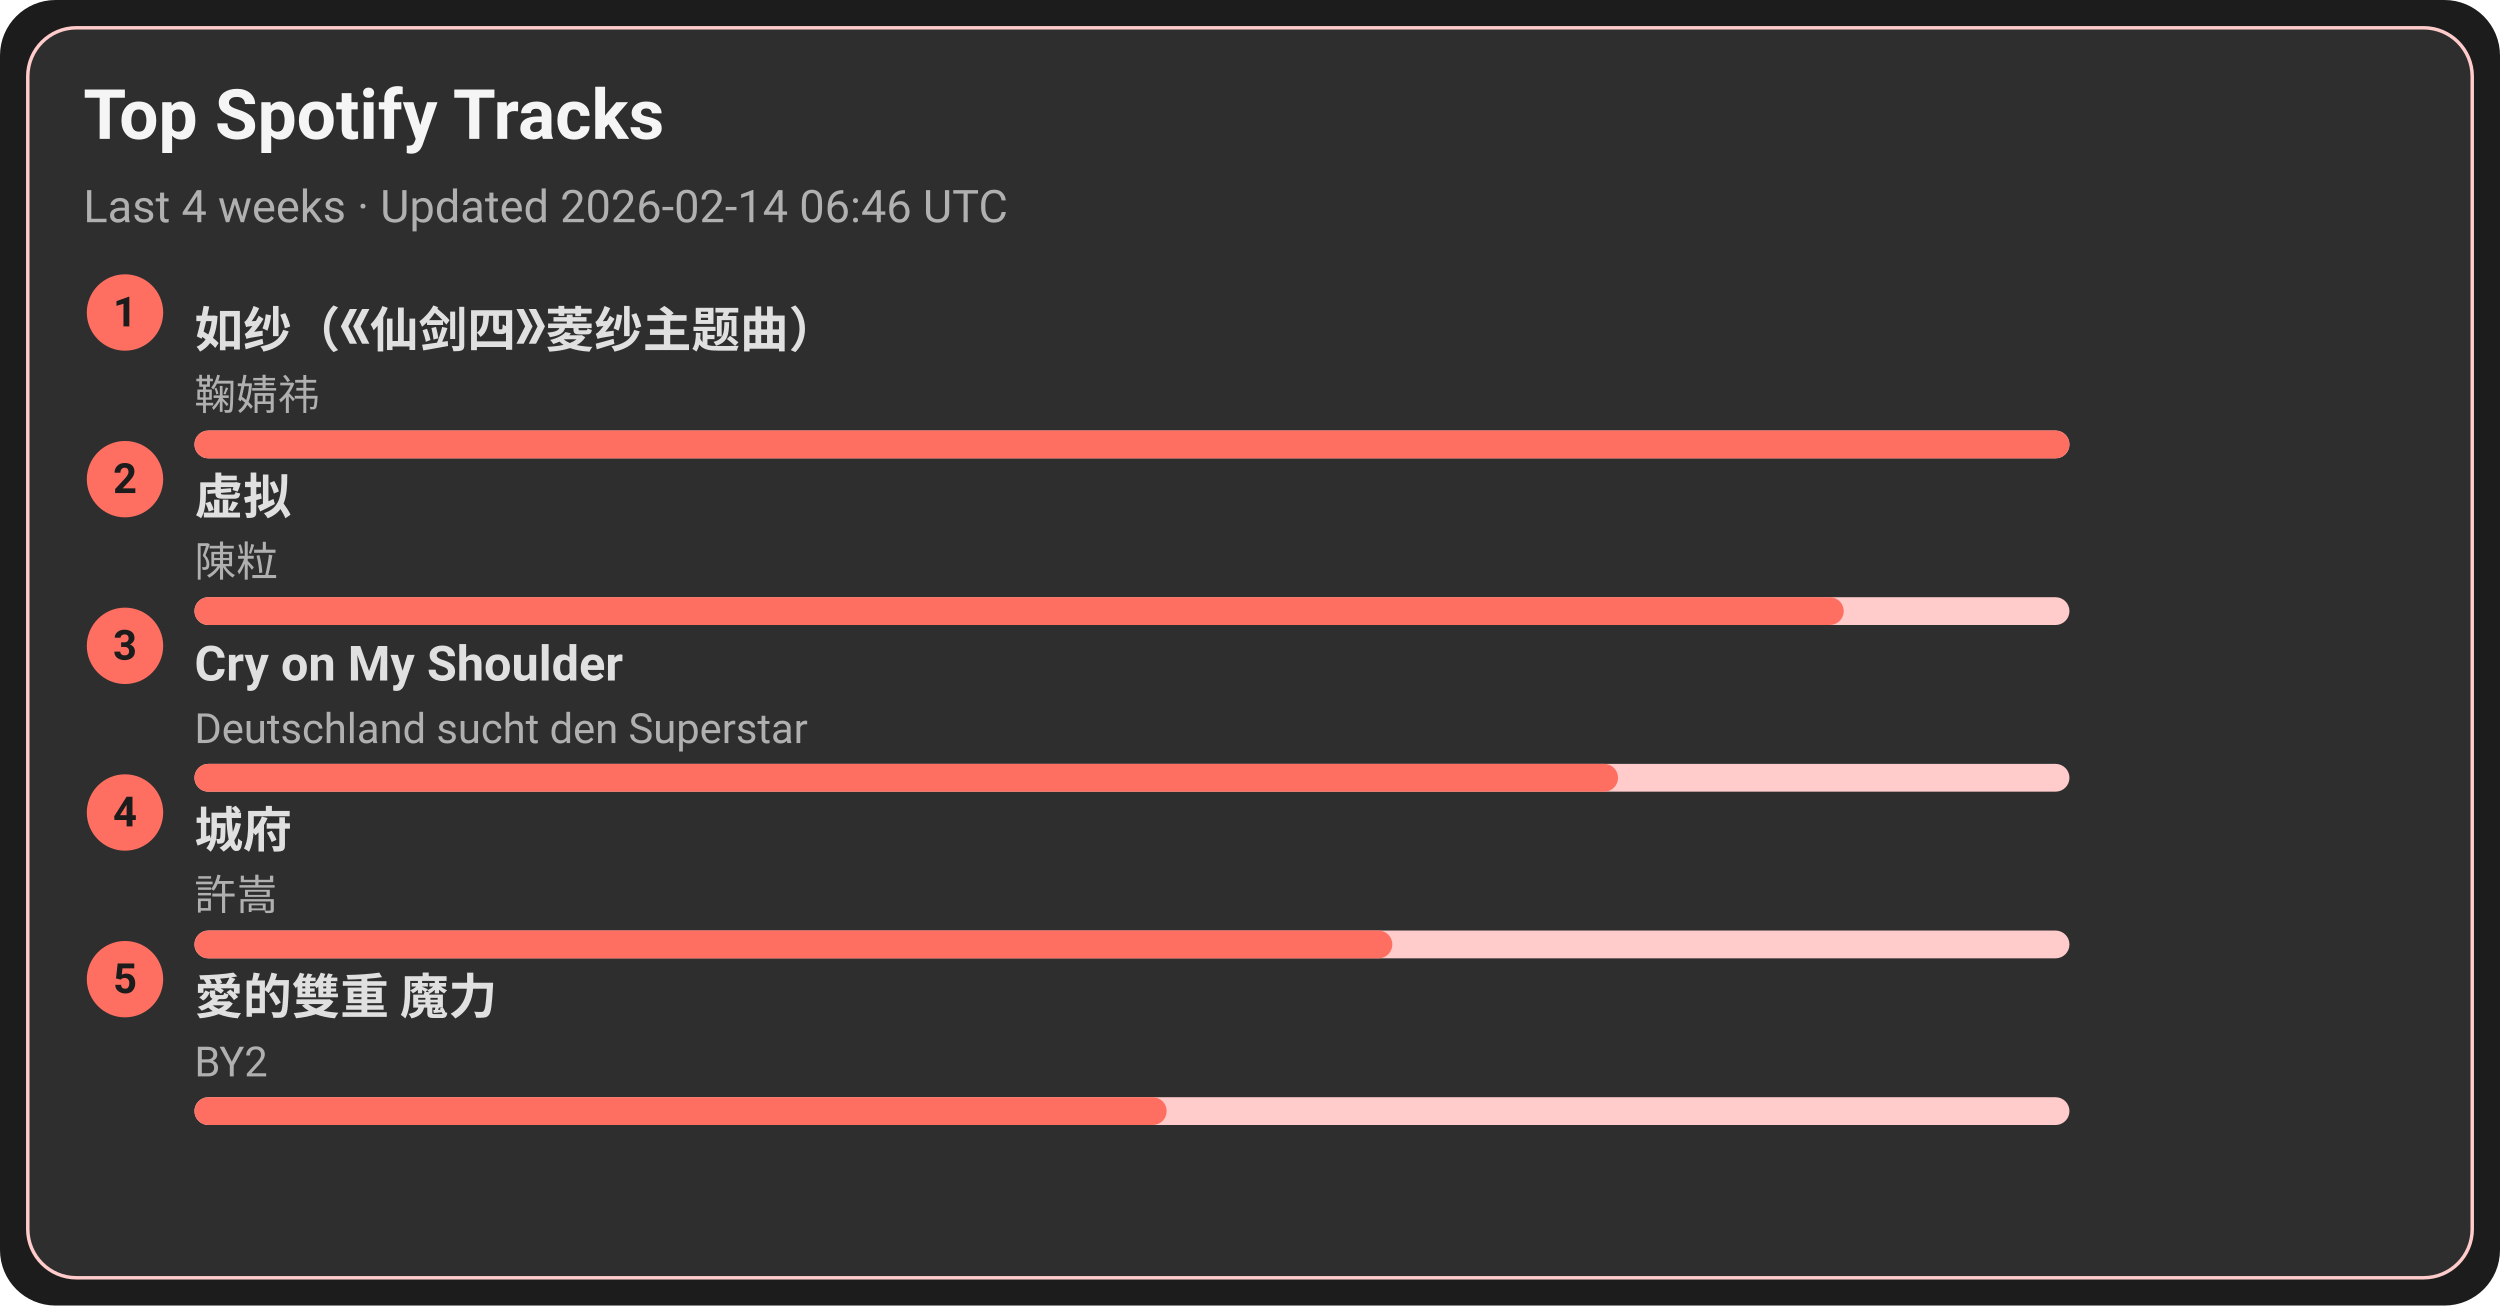
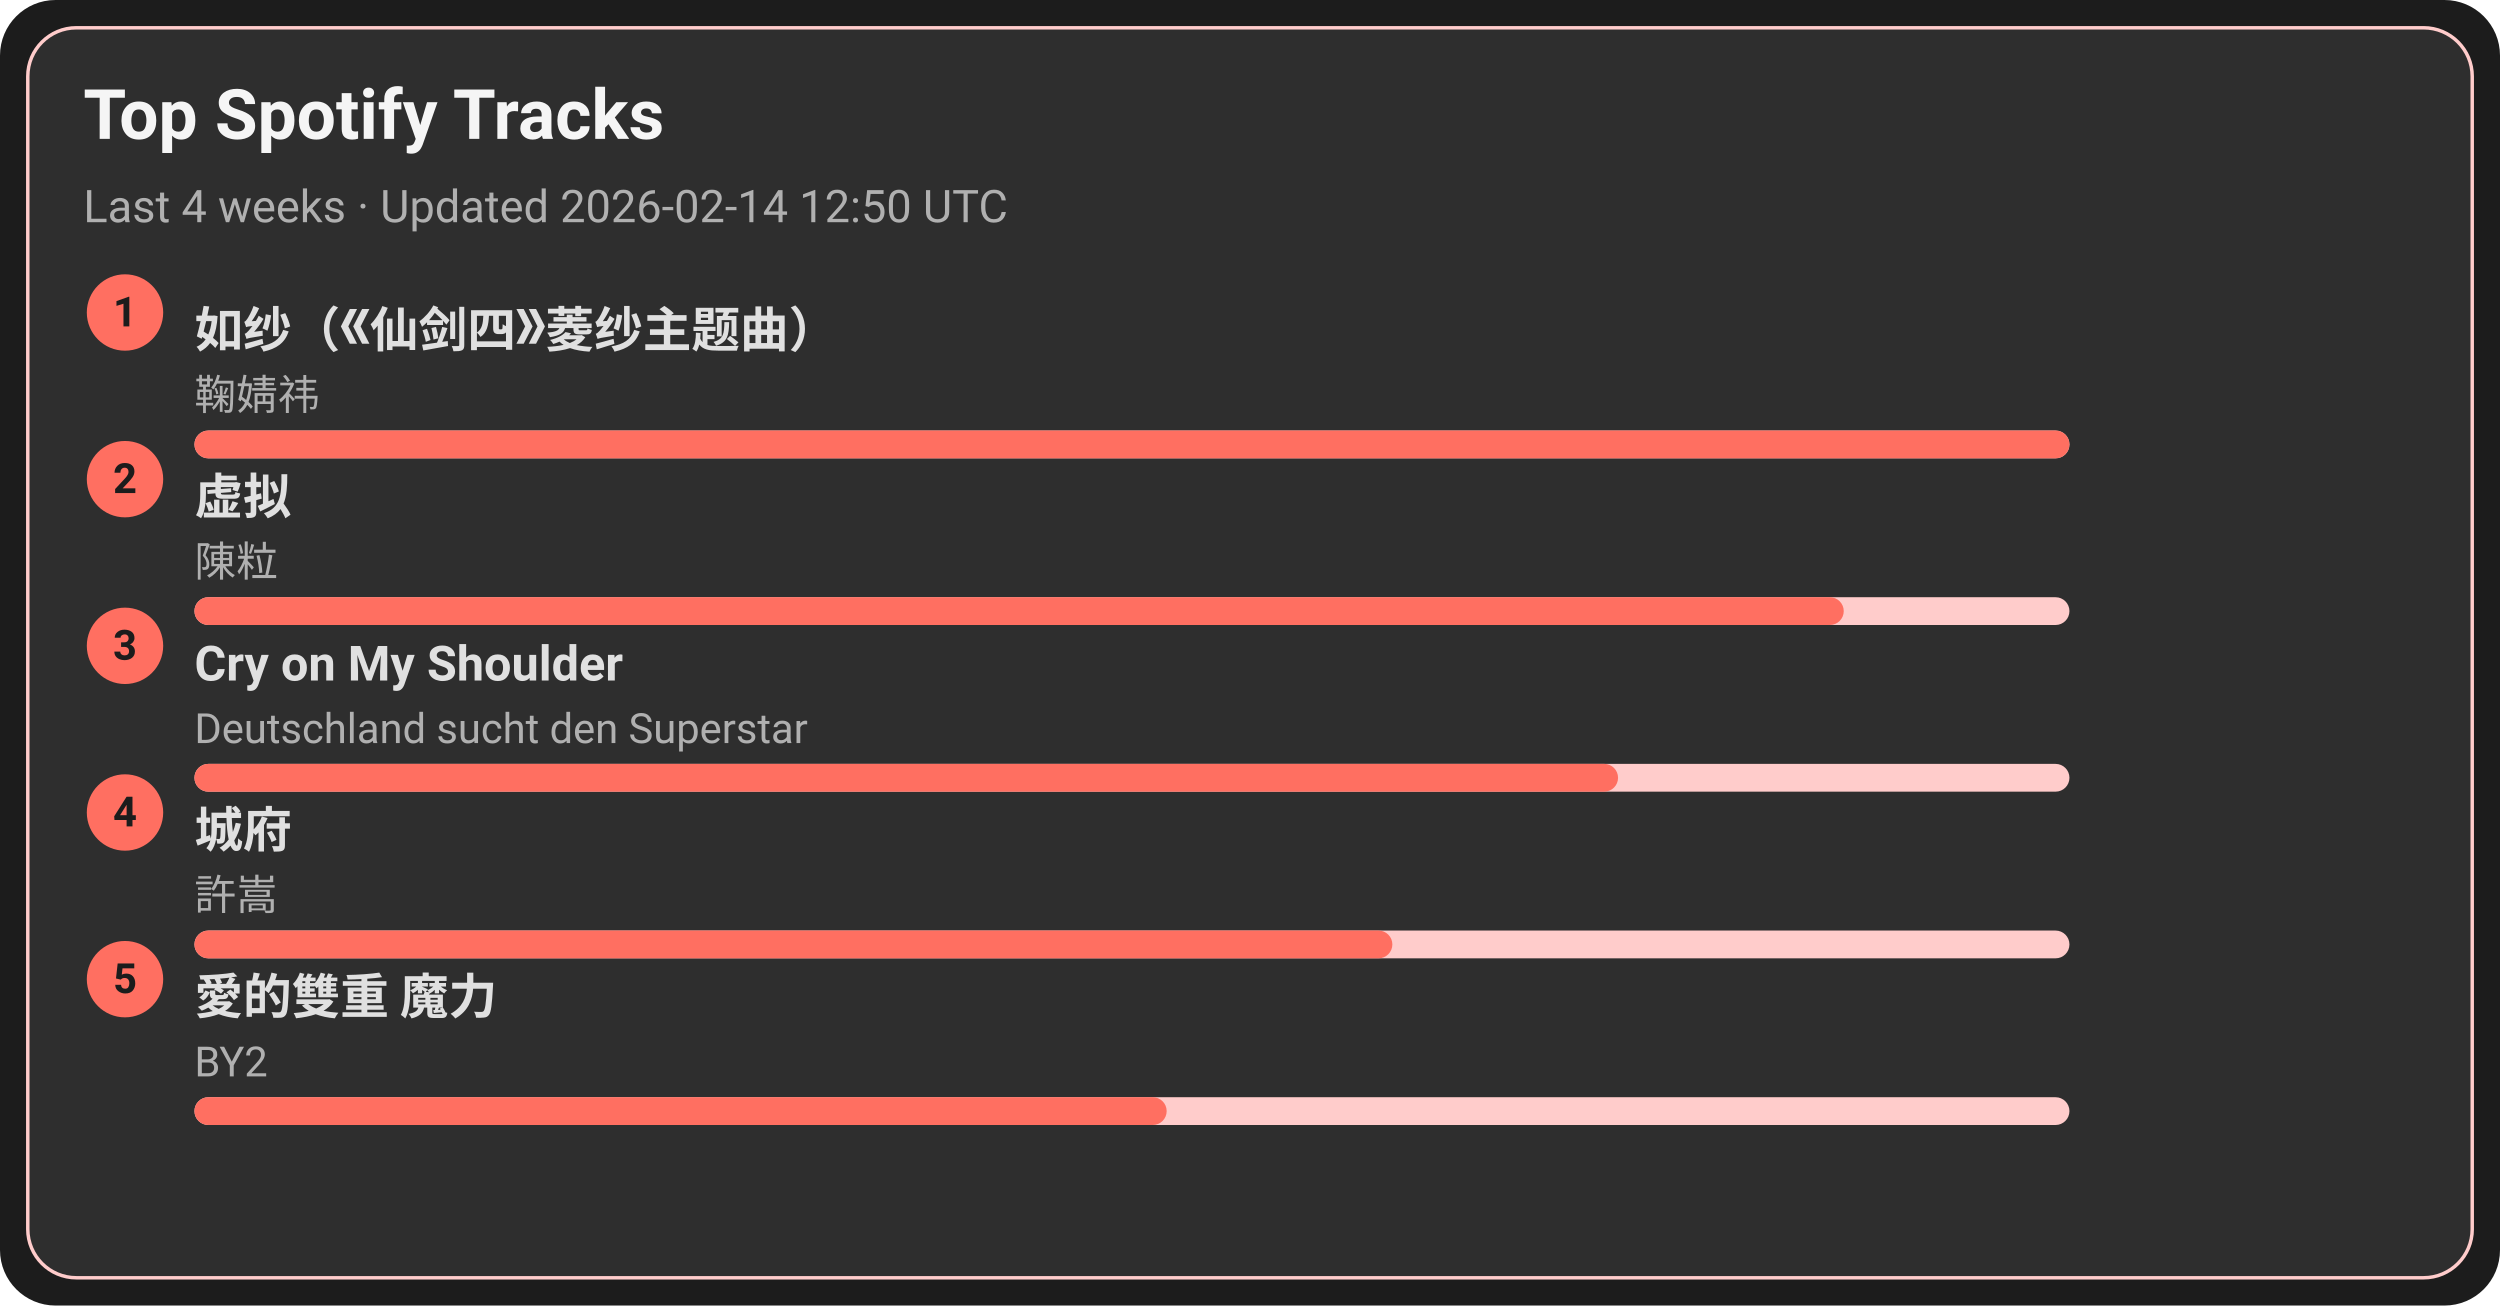
<svg xmlns="http://www.w3.org/2000/svg" width="720" height="376" viewBox="0 0 720 376">
  <style>text{font-family:-apple-system,BlinkMacSystemFont,Segoe UI,Roboto,Ubuntu,Helvetica Neue,Arial,Noto Sans,sans-serif}</style>
  <rect width="720" height="376" rx="16" fill="#1c1c1c" />
  <rect x="8" y="8" width="704" height="360" rx="14" fill="#2e2e2e" stroke="#ffcccb" />
  <text x="24" y="40" font-size="20" fill="#f5f5f5" font-weight="600">Top Spotify Tracks</text>
-   <text x="24" y="64" font-size="13" fill="#b0b0b0">Last 4 weeks · Updated 2026-02-14 06:46 UTC</text>
+   <text x="24" y="64" font-size="13" fill="#b0b0b0">Last 4 weeks · Updated 2026-02-14 12:50 UTC</text>
  <circle cx="36" cy="90" r="11" fill="#ff6f61" />
  <text x="36" y="94" text-anchor="middle" font-size="12" fill="#1c1c1c" font-weight="700">1</text>
  <a href="https://open.spotify.com/track/69FUNgvEVkNbHq43lgvdme" target="_blank" rel="noopener noreferrer">
    <text x="56" y="100" font-size="14" fill="#e0e0e0" font-weight="600">如纱（《仙剑四》菱纱主题曲）</text>
  </a>
  <text x="56" y="118" font-size="12" fill="#b0b0b0">鞠婧祎</text>
  <rect x="56" y="124" width="540" height="8" rx="4" fill="#ffcccb" />
  <rect x="56" y="124" width="540" height="8" rx="4" fill="#ff6f61" />
  <circle cx="36" cy="138" r="11" fill="#ff6f61" />
  <text x="36" y="142" text-anchor="middle" font-size="12" fill="#1c1c1c" font-weight="700">2</text>
  <a href="https://open.spotify.com/track/5l9sg05BhpfsdLfRvjGsAf" target="_blank" rel="noopener noreferrer">
    <text x="56" y="148" font-size="14" fill="#e0e0e0" font-weight="600">虚拟</text>
  </a>
  <text x="56" y="166" font-size="12" fill="#b0b0b0">陳粒</text>
  <rect x="56" y="172" width="540" height="8" rx="4" fill="#ffcccb" />
  <rect x="56" y="172" width="475" height="8" rx="4" fill="#ff6f61" />
  <circle cx="36" cy="186" r="11" fill="#ff6f61" />
  <text x="36" y="190" text-anchor="middle" font-size="12" fill="#1c1c1c" font-weight="700">3</text>
  <a href="https://open.spotify.com/track/6usmG2MoD0C0Lc2pNgCVWV" target="_blank" rel="noopener noreferrer">
    <text x="56" y="196" font-size="14" fill="#e0e0e0" font-weight="600">Cry on My Shoulder</text>
  </a>
  <text x="56" y="214" font-size="12" fill="#b0b0b0">Deutschland sucht den Superstar</text>
  <rect x="56" y="220" width="540" height="8" rx="4" fill="#ffcccb" />
  <rect x="56" y="220" width="410" height="8" rx="4" fill="#ff6f61" />
  <circle cx="36" cy="234" r="11" fill="#ff6f61" />
  <text x="36" y="238" text-anchor="middle" font-size="12" fill="#1c1c1c" font-weight="700">4</text>
  <a href="https://open.spotify.com/track/4AmlSf7hye0QVpnHCcEoEw" target="_blank" rel="noopener noreferrer">
    <text x="56" y="244" font-size="14" fill="#e0e0e0" font-weight="600">城府</text>
  </a>
  <text x="56" y="262" font-size="12" fill="#b0b0b0">許嵩</text>
  <rect x="56" y="268" width="540" height="8" rx="4" fill="#ffcccb" />
  <rect x="56" y="268" width="345" height="8" rx="4" fill="#ff6f61" />
  <circle cx="36" cy="282" r="11" fill="#ff6f61" />
  <text x="36" y="286" text-anchor="middle" font-size="12" fill="#1c1c1c" font-weight="700">5</text>
  <a href="https://open.spotify.com/track/0yYmS4k3R0TTdDhvOBxRVp" target="_blank" rel="noopener noreferrer">
    <text x="56" y="292" font-size="14" fill="#e0e0e0" font-weight="600">愛的雙重 魔力</text>
  </a>
  <text x="56" y="310" font-size="12" fill="#b0b0b0">BY2</text>
  <rect x="56" y="316" width="540" height="8" rx="4" fill="#ffcccb" />
  <rect x="56" y="316" width="280" height="8" rx="4" fill="#ff6f61" />
</svg>
